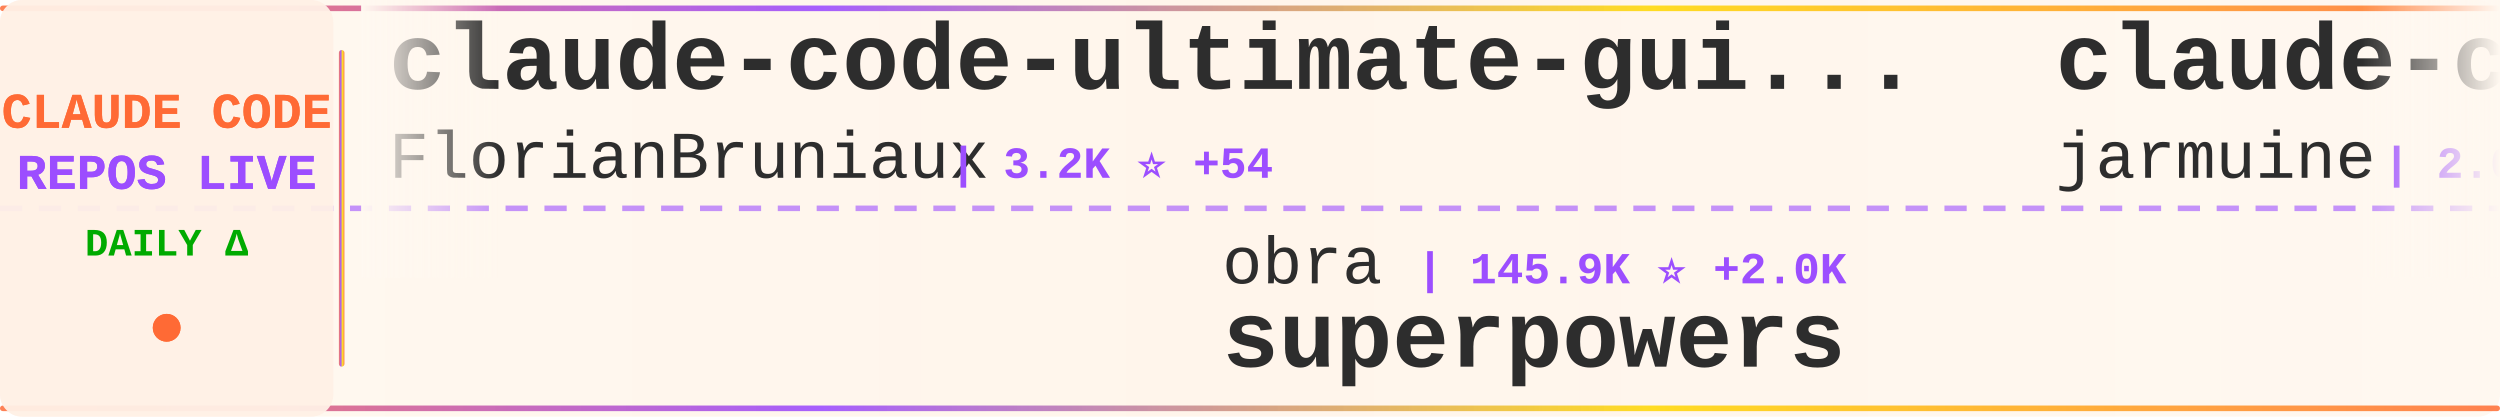
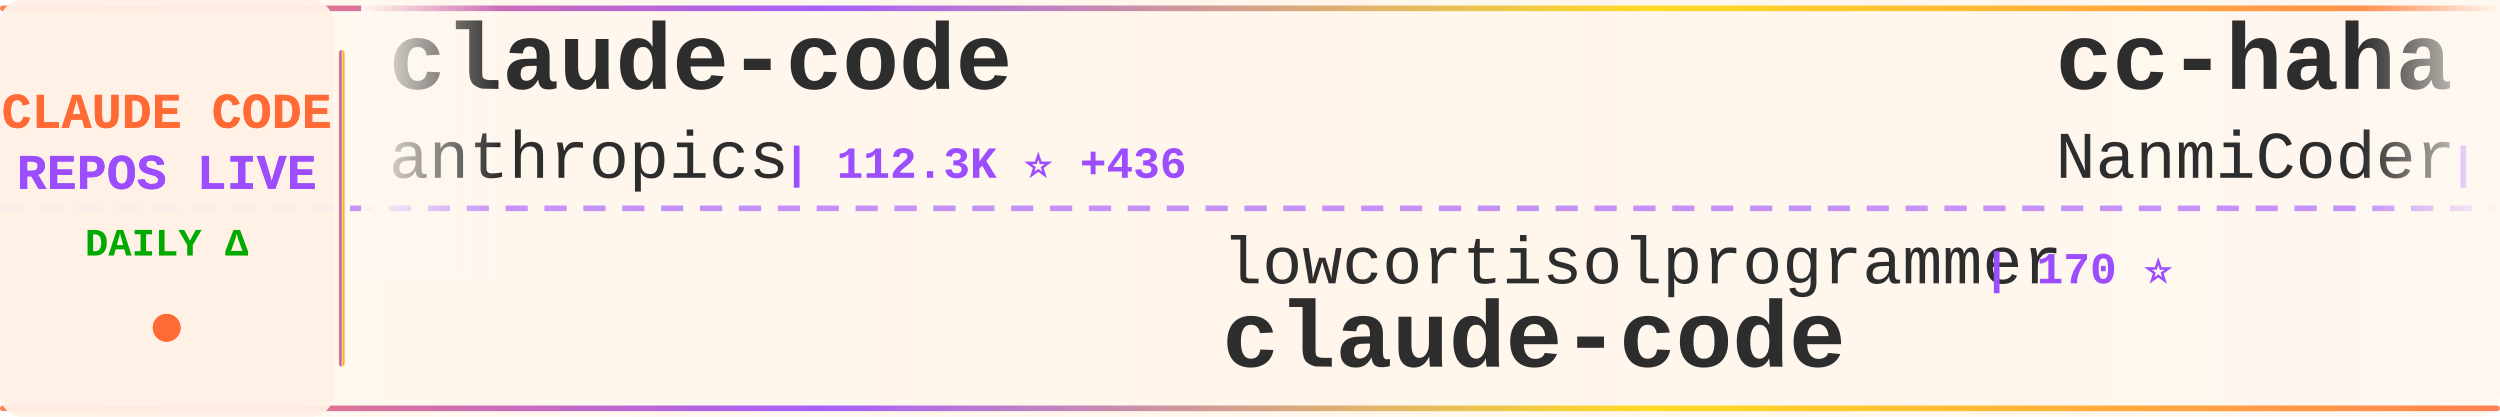
<svg xmlns="http://www.w3.org/2000/svg" width="900" height="150">
  <defs>
    <linearGradient id="tickerBg" x1="0%" y1="0%" x2="100%" y2="0%">
      <stop offset="0%" style="stop-color:#fff8f0;stop-opacity:0.98" />
      <stop offset="50%" style="stop-color:#fff5eb;stop-opacity:1" />
      <stop offset="100%" style="stop-color:#fff8f0;stop-opacity:0.98" />
    </linearGradient>
    <linearGradient id="borderGrad" x1="0%" y1="0%" x2="100%" y2="0%">
      <stop offset="0%" style="stop-color:#FF6B35;stop-opacity:0.85">
        <animate attributeName="stop-opacity" values="0.85;1;0.85" dur="2s" repeatCount="indefinite" />
      </stop>
      <stop offset="33%" style="stop-color:#9C4EFF;stop-opacity:0.9">
        <animate attributeName="stop-opacity" values="0.9;1;0.9" dur="2.2s" repeatCount="indefinite" />
      </stop>
      <stop offset="66%" style="stop-color:#FFD700;stop-opacity:0.85">
        <animate attributeName="stop-opacity" values="0.85;1;0.85" dur="1.8s" repeatCount="indefinite" />
      </stop>
      <stop offset="100%" style="stop-color:#FF6B35;stop-opacity:0.85">
        <animate attributeName="stop-opacity" values="0.85;1;0.85" dur="2s" repeatCount="indefinite" />
      </stop>
    </linearGradient>
    <filter id="textGlow">
      <feGaussianBlur stdDeviation="0.15" result="coloredBlur" />
      <feMerge>
        <feMergeNode in="coloredBlur" />
        <feMergeNode in="SourceGraphic" />
      </feMerge>
    </filter>
    <filter id="metricGlow">
      <feGaussianBlur stdDeviation="0.2" result="coloredBlur" />
      <feMerge>
        <feMergeNode in="coloredBlur" />
        <feMergeNode in="SourceGraphic" />
      </feMerge>
    </filter>
    <linearGradient id="leftFade" x1="0%" y1="0%" x2="100%" y2="0%">
      <stop offset="0%" style="stop-color:#fff8f0;stop-opacity:1" />
      <stop offset="100%" style="stop-color:#fff8f0;stop-opacity:0" />
    </linearGradient>
    <linearGradient id="rightFade" x1="0%" y1="0%" x2="100%" y2="0%">
      <stop offset="0%" style="stop-color:#fff8f0;stop-opacity:0" />
      <stop offset="100%" style="stop-color:#fff8f0;stop-opacity:1" />
    </linearGradient>
  </defs>
  <rect width="900" height="150" fill="url(#tickerBg)" rx="8" />
  <rect x="0" y="2" width="900" height="2" fill="url(#borderGrad)" rx="1" />
  <rect x="0" y="146" width="900" height="2" fill="url(#borderGrad)" rx="1" />
  <line x1="0" y1="75" x2="900" y2="75" stroke="#9C4EFF" stroke-width="2" stroke-dasharray="8 6" opacity="0.6" />
  <rect x="0" y="0" width="120" height="150" fill="#fff0e6" opacity="0.95" rx="8" />
  <text x="60" y="46" font-family="'Courier New', monospace" font-size="18" font-weight="bold" fill="#FF6B35" text-anchor="middle" filter="url(#textGlow)">
    CLAUDE CODE
  </text>
  <text x="60" y="68" font-family="'Courier New', monospace" font-size="18" font-weight="bold" fill="#9C4EFF" text-anchor="middle" filter="url(#textGlow)">
    REPOS LIVE
  </text>
  <text x="60" y="92" font-family="'Courier New', monospace" font-size="14" font-weight="bold" fill="#00aa00" text-anchor="middle">
    DAILY Δ
  </text>
  <circle cx="60" cy="118" r="5" fill="#FF6B35" filter="url(#metricGlow)">
    <animate attributeName="r" values="4;6;4" dur="1.5s" repeatCount="indefinite" />
    <animate attributeName="opacity" values="0.6;1;0.6" dur="1.5s" repeatCount="indefinite" />
  </circle>
  <rect x="122" y="18" width="2" height="114" fill="url(#borderGrad)" rx="1" />
  <clipPath id="tickerClip">
    <rect x="130" y="0" width="770" height="150" />
  </clipPath>
  <g clip-path="url(#tickerClip)">
    <g id="tickerItems">
      <animateTransform attributeName="transform" attributeType="XML" type="translate" from="0 0" to="-3000 0" dur="54s" repeatCount="indefinite" />
      <g transform="translate(0, 0)">
-         <text x="140" y="32" font-family="'Courier New', monospace" font-size="34" font-weight="bold" fill="#2d2d2d">claude-code-ultimate-gui...</text>
-         <text x="140" y="64" font-family="'Courier New', monospace" font-size="24" font-weight="normal" fill="#2d2d2d" opacity="1.0">FlorianBruniaux</text>
-         <text x="342" y="64" font-family="'Courier New', monospace" font-size="16" font-weight="bold" fill="#9C4EFF"> | 3.2K ⭐ +54</text>
+         <text x="140" y="32" font-family="'Courier New', monospace" font-size="34" font-weight="bold" fill="#2d2d2d">claude-code</text>
+         <text x="140" y="64" font-family="'Courier New', monospace" font-size="24" font-weight="normal" fill="#2d2d2d" opacity="1.0">anthropics</text>
+         <text x="282" y="64" font-family="'Courier New', monospace" font-size="16" font-weight="bold" fill="#9C4EFF"> | 112.3K ⭐ +436</text>
      </g>
      <g transform="translate(300, 0)">
-         <text x="140" y="102" font-family="'Courier New', monospace" font-size="24" font-weight="normal" fill="#2d2d2d" opacity="1.0">obra</text>
-         <text x="210" y="102" font-family="'Courier New', monospace" font-size="16" font-weight="bold" fill="#9C4EFF"> | 145.9K ⭐ +2.0K</text>
-         <text x="140" y="132" font-family="'Courier New', monospace" font-size="34" font-weight="bold" fill="#2d2d2d">superpowers</text>
+         <text x="140" y="102" font-family="'Courier New', monospace" font-size="24" font-weight="normal" fill="#2d2d2d" opacity="1.0">lowcortisolprogrammer</text>
+         <text x="414" y="102" font-family="'Courier New', monospace" font-size="16" font-weight="bold" fill="#9C4EFF"> | 170 ⭐</text>
+         <text x="140" y="132" font-family="'Courier New', monospace" font-size="34" font-weight="bold" fill="#2d2d2d">claude-code</text>
      </g>
      <g transform="translate(600, 0)">
-         <text x="140" y="32" font-family="'Courier New', monospace" font-size="34" font-weight="bold" fill="#2d2d2d">claude-code</text>
-         <text x="140" y="64" font-family="'Courier New', monospace" font-size="24" font-weight="normal" fill="#2d2d2d" opacity="1.0">jarmuine</text>
-         <text x="258" y="64" font-family="'Courier New', monospace" font-size="16" font-weight="bold" fill="#9C4EFF"> | 2.0K ⭐ +8</text>
+         <text x="140" y="32" font-family="'Courier New', monospace" font-size="34" font-weight="bold" fill="#2d2d2d">cc-haha</text>
+         <text x="140" y="64" font-family="'Courier New', monospace" font-size="24" font-weight="normal" fill="#2d2d2d" opacity="1.0">NanmiCoder</text>
+         <text x="282" y="64" font-family="'Courier New', monospace" font-size="16" font-weight="bold" fill="#9C4EFF"> | 5.8K ⭐ +73</text>
      </g>
      <g transform="translate(900, 0)">
-         <text x="140" y="102" font-family="'Courier New', monospace" font-size="24" font-weight="normal" fill="#2d2d2d" opacity="1.0">alirezarezvani</text>
-         <text x="330" y="102" font-family="'Courier New', monospace" font-size="16" font-weight="bold" fill="#9C4EFF"> | 10.4K ⭐ +168</text>
-         <text x="140" y="132" font-family="'Courier New', monospace" font-size="34" font-weight="bold" fill="#2d2d2d">claude-skills</text>
+         <text x="140" y="102" font-family="'Courier New', monospace" font-size="24" font-weight="normal" fill="#2d2d2d" opacity="1.0">kodu-ai</text>
+         <text x="246" y="102" font-family="'Courier New', monospace" font-size="16" font-weight="bold" fill="#9C4EFF"> | 5.3K ⭐ +2</text>
+         <text x="140" y="132" font-family="'Courier New', monospace" font-size="34" font-weight="bold" fill="#2d2d2d">claude-coder</text>
      </g>
      <g transform="translate(1200, 0)">
-         <text x="140" y="32" font-family="'Courier New', monospace" font-size="34" font-weight="bold" fill="#2d2d2d">claude-code-reverse</text>
-         <text x="140" y="64" font-family="'Courier New', monospace" font-size="24" font-weight="normal" fill="#2d2d2d" opacity="1.0">Yuyz0112</text>
-         <text x="258" y="64" font-family="'Courier New', monospace" font-size="16" font-weight="bold" fill="#9C4EFF"> | 2.3K ⭐ +1</text>
+         <text x="140" y="32" font-family="'Courier New', monospace" font-size="34" font-weight="bold" fill="#2d2d2d">claude-code</text>
+         <text x="140" y="64" font-family="'Courier New', monospace" font-size="24" font-weight="normal" fill="#2d2d2d" opacity="1.0">VineeTagarwaL-code</text>
+         <text x="378" y="64" font-family="'Courier New', monospace" font-size="16" font-weight="bold" fill="#9C4EFF"> | 267 ⭐ +1</text>
      </g>
      <g transform="translate(1500, 0)">
-         <text x="140" y="102" font-family="'Courier New', monospace" font-size="24" font-weight="normal" fill="#2d2d2d" opacity="1.0">KimYx0207</text>
-         <text x="270" y="102" font-family="'Courier New', monospace" font-size="16" font-weight="bold" fill="#9C4EFF"> | 3.1K ⭐ +20</text>
-         <text x="140" y="132" font-family="'Courier New', monospace" font-size="34" font-weight="bold" fill="#2d2d2d">Claude-Code-x-OpenClaw-G...</text>
+         <text x="140" y="102" font-family="'Courier New', monospace" font-size="24" font-weight="normal" fill="#2d2d2d" opacity="1.0">Donchitos</text>
+         <text x="270" y="102" font-family="'Courier New', monospace" font-size="16" font-weight="bold" fill="#9C4EFF"> | 8.6K ⭐ +63</text>
+         <text x="140" y="132" font-family="'Courier New', monospace" font-size="34" font-weight="bold" fill="#2d2d2d">Claude-Code-Game-Studios</text>
      </g>
      <g transform="translate(1800, 0)">
-         <text x="140" y="32" font-family="'Courier New', monospace" font-size="34" font-weight="bold" fill="#2d2d2d">claude-code-source-code</text>
-         <text x="140" y="64" font-family="'Courier New', monospace" font-size="24" font-weight="normal" fill="#2d2d2d" opacity="1.0">777genius</text>
-         <text x="270" y="64" font-family="'Courier New', monospace" font-size="16" font-weight="bold" fill="#9C4EFF"> | 893 ⭐ +1</text>
+         <text x="140" y="32" font-family="'Courier New', monospace" font-size="34" font-weight="bold" fill="#2d2d2d">claude-code</text>
+         <text x="140" y="64" font-family="'Courier New', monospace" font-size="24" font-weight="normal" fill="#2d2d2d" opacity="1.0">isboyjc</text>
+         <text x="246" y="64" font-family="'Courier New', monospace" font-size="16" font-weight="bold" fill="#9C4EFF"> | 144 ⭐ +2</text>
      </g>
      <g transform="translate(2100, 0)">
-         <text x="140" y="102" font-family="'Courier New', monospace" font-size="24" font-weight="normal" fill="#2d2d2d" opacity="1.0">andrew-kramer-inno</text>
-         <text x="378" y="102" font-family="'Courier New', monospace" font-size="16" font-weight="bold" fill="#9C4EFF"> | 563 ⭐ +2</text>
-         <text x="140" y="132" font-family="'Courier New', monospace" font-size="34" font-weight="bold" fill="#2d2d2d">claude-code-source-build</text>
+         <text x="140" y="102" font-family="'Courier New', monospace" font-size="24" font-weight="normal" fill="#2d2d2d" opacity="1.0">sickn33</text>
+         <text x="246" y="102" font-family="'Courier New', monospace" font-size="16" font-weight="bold" fill="#9C4EFF"> | 32.1K ⭐ +187</text>
+         <text x="140" y="132" font-family="'Courier New', monospace" font-size="34" font-weight="bold" fill="#2d2d2d">antigravity-awesome-skil...</text>
      </g>
      <g transform="translate(2400, 0)">
-         <text x="140" y="32" font-family="'Courier New', monospace" font-size="34" font-weight="bold" fill="#2d2d2d">Claude-Code-Usage-Monito...</text>
-         <text x="140" y="64" font-family="'Courier New', monospace" font-size="24" font-weight="normal" fill="#2d2d2d" opacity="1.0">Maciek-roboblog</text>
-         <text x="342" y="64" font-family="'Courier New', monospace" font-size="16" font-weight="bold" fill="#9C4EFF"> | 7.5K ⭐ +23</text>
+         <text x="140" y="32" font-family="'Courier New', monospace" font-size="34" font-weight="bold" fill="#2d2d2d">free-claude-code</text>
+         <text x="140" y="64" font-family="'Courier New', monospace" font-size="24" font-weight="normal" fill="#2d2d2d" opacity="1.0">Alishahryar1</text>
+         <text x="306" y="64" font-family="'Courier New', monospace" font-size="16" font-weight="bold" fill="#9C4EFF"> | 1.8K ⭐ +24</text>
      </g>
      <g transform="translate(2700, 0)">
-         <text x="140" y="102" font-family="'Courier New', monospace" font-size="24" font-weight="normal" fill="#2d2d2d" opacity="1.0">ChinaSiro</text>
-         <text x="270" y="102" font-family="'Courier New', monospace" font-size="16" font-weight="bold" fill="#9C4EFF"> | 8.8K ⭐ +41</text>
-         <text x="140" y="132" font-family="'Courier New', monospace" font-size="34" font-weight="bold" fill="#2d2d2d">claude-code-sourcemap</text>
+         <text x="140" y="102" font-family="'Courier New', monospace" font-size="24" font-weight="normal" fill="#2d2d2d" opacity="1.0">https-deeplearning-ai</text>
+         <text x="414" y="102" font-family="'Courier New', monospace" font-size="16" font-weight="bold" fill="#9C4EFF"> | 482 ⭐ +2</text>
+         <text x="140" y="132" font-family="'Courier New', monospace" font-size="34" font-weight="bold" fill="#2d2d2d">sc-claude-code-files</text>
      </g>
      <g transform="translate(3000, 0)">
-         <text x="140" y="32" font-family="'Courier New', monospace" font-size="34" font-weight="bold" fill="#2d2d2d">claude-code-ultimate-gui...</text>
-         <text x="140" y="64" font-family="'Courier New', monospace" font-size="24" font-weight="normal" fill="#2d2d2d" opacity="1.0">FlorianBruniaux</text>
-         <text x="342" y="64" font-family="'Courier New', monospace" font-size="16" font-weight="bold" fill="#9C4EFF"> | 3.2K ⭐ +54</text>
+         <text x="140" y="32" font-family="'Courier New', monospace" font-size="34" font-weight="bold" fill="#2d2d2d">claude-code</text>
+         <text x="140" y="64" font-family="'Courier New', monospace" font-size="24" font-weight="normal" fill="#2d2d2d" opacity="1.0">anthropics</text>
+         <text x="282" y="64" font-family="'Courier New', monospace" font-size="16" font-weight="bold" fill="#9C4EFF"> | 112.3K ⭐ +436</text>
      </g>
      <g transform="translate(3300, 0)">
-         <text x="140" y="102" font-family="'Courier New', monospace" font-size="24" font-weight="normal" fill="#2d2d2d" opacity="1.0">obra</text>
-         <text x="210" y="102" font-family="'Courier New', monospace" font-size="16" font-weight="bold" fill="#9C4EFF"> | 145.9K ⭐ +2.0K</text>
-         <text x="140" y="132" font-family="'Courier New', monospace" font-size="34" font-weight="bold" fill="#2d2d2d">superpowers</text>
+         <text x="140" y="102" font-family="'Courier New', monospace" font-size="24" font-weight="normal" fill="#2d2d2d" opacity="1.0">lowcortisolprogrammer</text>
+         <text x="414" y="102" font-family="'Courier New', monospace" font-size="16" font-weight="bold" fill="#9C4EFF"> | 170 ⭐</text>
+         <text x="140" y="132" font-family="'Courier New', monospace" font-size="34" font-weight="bold" fill="#2d2d2d">claude-code</text>
      </g>
      <g transform="translate(3600, 0)">
-         <text x="140" y="32" font-family="'Courier New', monospace" font-size="34" font-weight="bold" fill="#2d2d2d">claude-code</text>
-         <text x="140" y="64" font-family="'Courier New', monospace" font-size="24" font-weight="normal" fill="#2d2d2d" opacity="1.0">jarmuine</text>
-         <text x="258" y="64" font-family="'Courier New', monospace" font-size="16" font-weight="bold" fill="#9C4EFF"> | 2.0K ⭐ +8</text>
+         <text x="140" y="32" font-family="'Courier New', monospace" font-size="34" font-weight="bold" fill="#2d2d2d">cc-haha</text>
+         <text x="140" y="64" font-family="'Courier New', monospace" font-size="24" font-weight="normal" fill="#2d2d2d" opacity="1.0">NanmiCoder</text>
+         <text x="282" y="64" font-family="'Courier New', monospace" font-size="16" font-weight="bold" fill="#9C4EFF"> | 5.8K ⭐ +73</text>
      </g>
      <g transform="translate(3900, 0)">
-         <text x="140" y="102" font-family="'Courier New', monospace" font-size="24" font-weight="normal" fill="#2d2d2d" opacity="1.0">alirezarezvani</text>
-         <text x="330" y="102" font-family="'Courier New', monospace" font-size="16" font-weight="bold" fill="#9C4EFF"> | 10.4K ⭐ +168</text>
-         <text x="140" y="132" font-family="'Courier New', monospace" font-size="34" font-weight="bold" fill="#2d2d2d">claude-skills</text>
+         <text x="140" y="102" font-family="'Courier New', monospace" font-size="24" font-weight="normal" fill="#2d2d2d" opacity="1.0">kodu-ai</text>
+         <text x="246" y="102" font-family="'Courier New', monospace" font-size="16" font-weight="bold" fill="#9C4EFF"> | 5.3K ⭐ +2</text>
+         <text x="140" y="132" font-family="'Courier New', monospace" font-size="34" font-weight="bold" fill="#2d2d2d">claude-coder</text>
      </g>
    </g>
  </g>
  <rect x="130" y="0" width="50" height="100" fill="url(#leftFade)" />
  <rect x="850" y="0" width="50" height="100" fill="url(#rightFade)" />
</svg>
